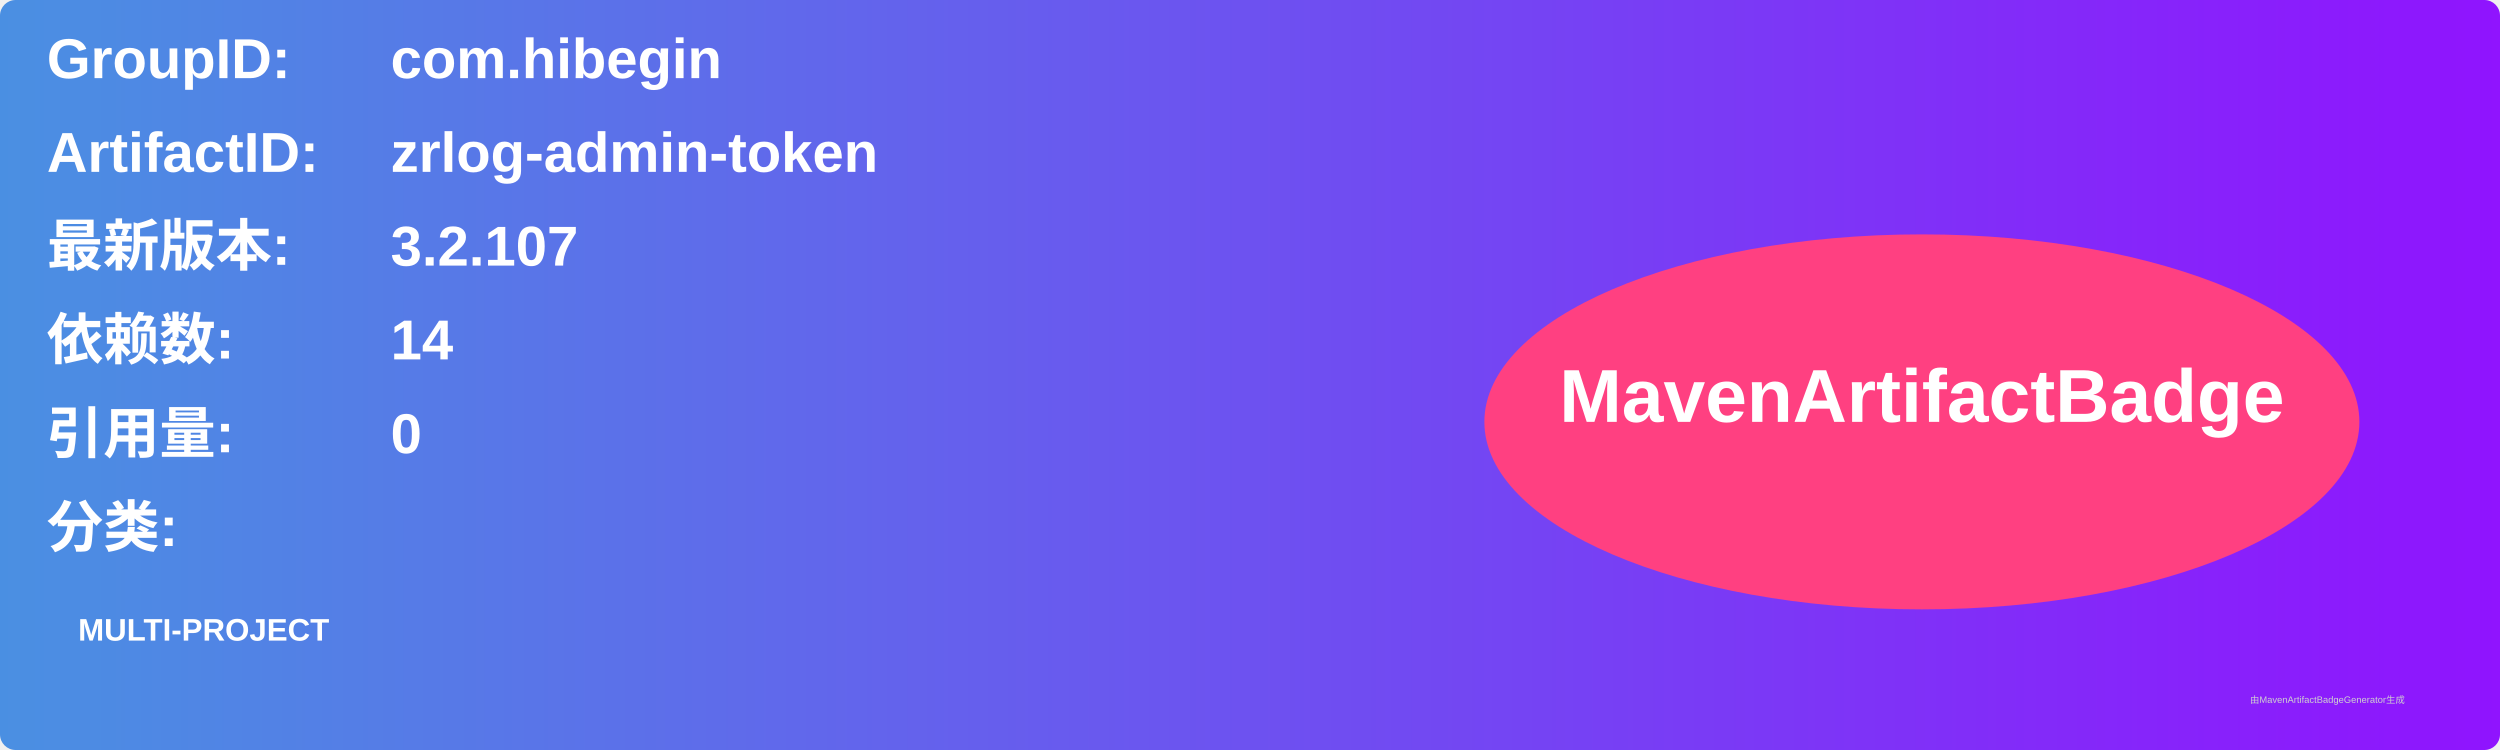
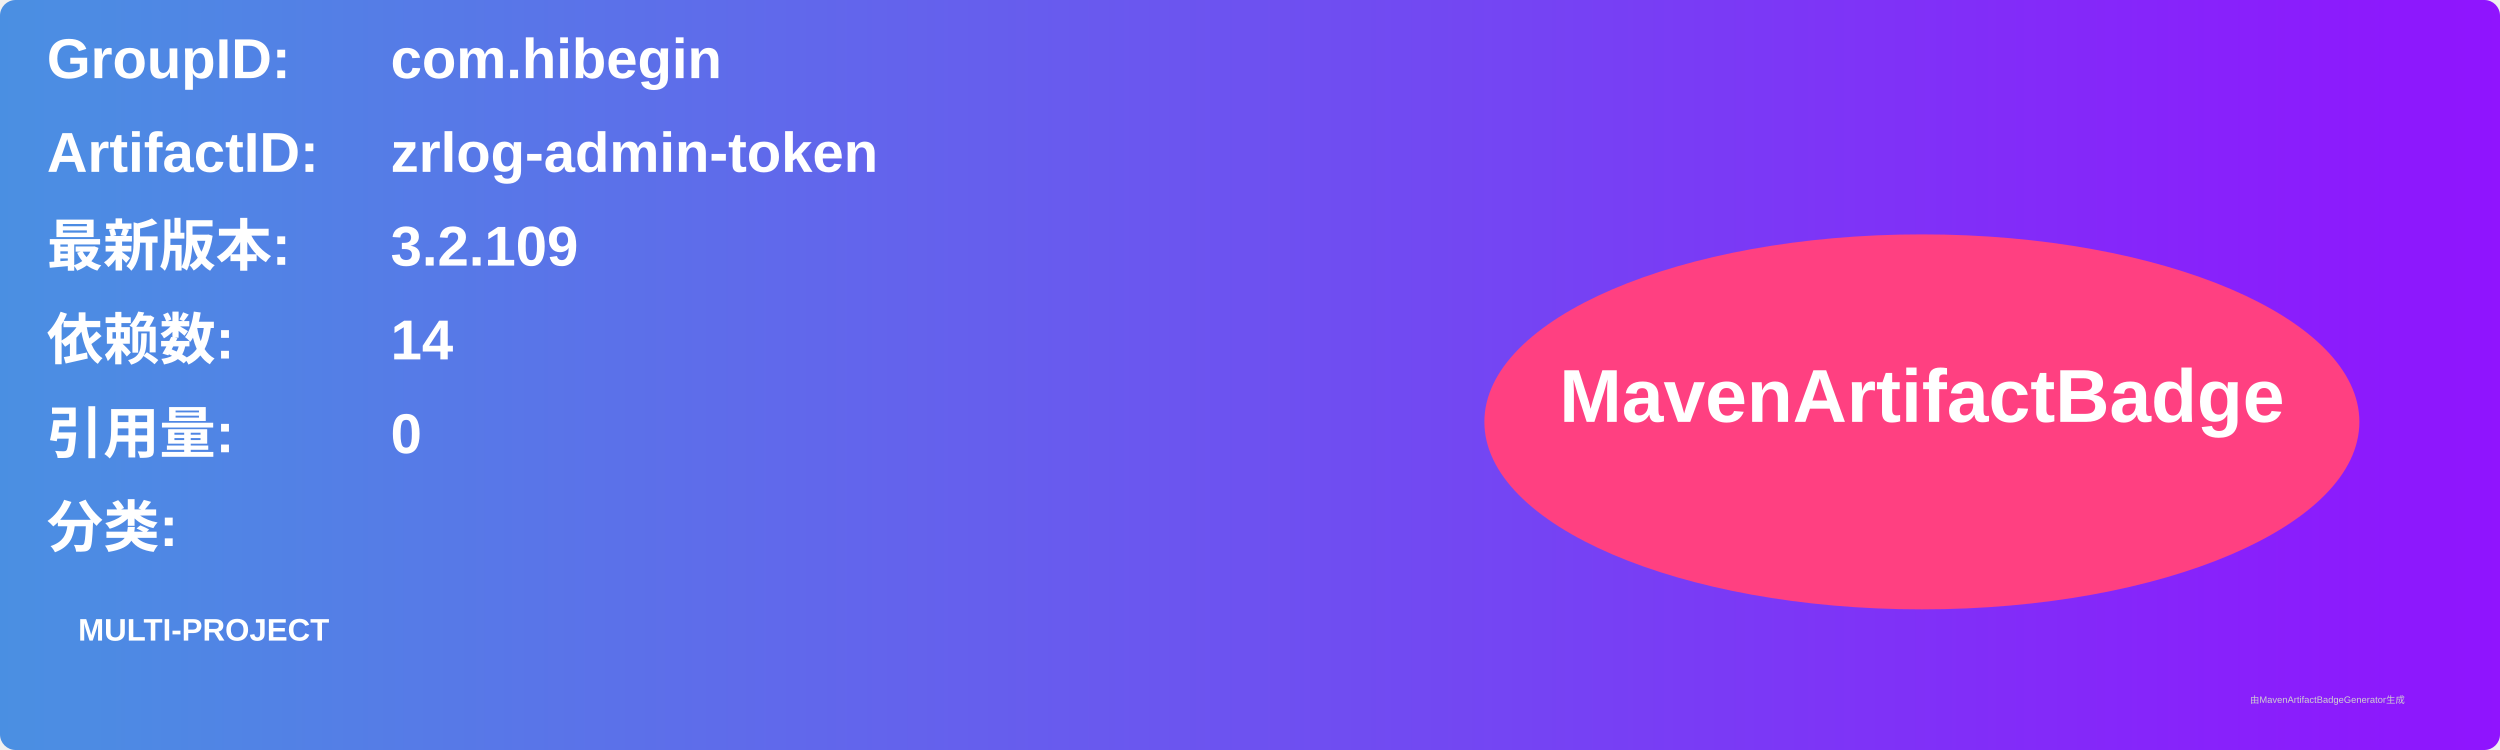
<svg xmlns="http://www.w3.org/2000/svg" width="800" height="240" viewBox="0 0 800 240">
  <linearGradient id="grad" x1="0%" y1="0%" x2="100%" y2="0%">
    <stop offset="0%" stop-color="#4a90e2" />
    <stop offset="100%" stop-color="#9013fe" />
  </linearGradient>
  <rect width="100%" height="100%" rx="5" ry="5" fill="url(#grad)" />
  <g transform="translate(15, 15)">
    <text x="0" y="10" font-family="Arial" font-size="18" fill="white" font-weight="bold" width="260">GroupID:</text>
    <text x="110" y="10" font-family="Arial" font-size="18" fill="white" font-weight="bold" width="460">com.hibegin</text>
    <text x="0" y="40" font-family="Arial" font-size="18" fill="white" font-weight="bold" width="260">ArtifactID:</text>
    <text x="110" y="40" font-family="Arial" font-size="18" fill="white" font-weight="bold" width="460">zrlog-admin-token</text>
    <text x="0" y="70" font-family="Arial" font-size="18" fill="white" font-weight="bold">最新版本:</text>
    <text x="110" y="70" font-family="Arial" font-size="18" fill="white" font-weight="bold">
-       <tspan font-weight="bold">3.2.107</tspan>
+       <tspan font-weight="bold">3.2.109</tspan>
    </text>
    <text x="0" y="100" font-family="Arial" font-size="18" fill="white" font-weight="bold">依赖数: </text>
    <text x="110" y="100" font-family="Arial" font-size="18" fill="white">
      <tspan font-weight="bold">14</tspan>
    </text>
    <text x="0" y="130" font-family="Arial" font-size="18" fill="white" font-weight="bold">引用量: </text>
    <text x="110" y="130" font-family="Arial" font-size="18" fill="white">
      <tspan font-weight="bold">0</tspan>
    </text>
    <text x="0" y="160" font-family="Arial" font-size="18" fill="white" font-weight="bold">分类:</text>
    <text x="10" y="190" font-family="Arial" font-size="10" fill="white">
      <tspan font-weight="bold">MULTI-PROJECT</tspan>
    </text>
    <ellipse cx="600" cy="120" rx="140" ry="60" fill="#ff4081" />
    <text x="600" y="120" text-anchor="middle" font-family="Arial" font-size="24" fill="white" font-weight="bold">MavenArtifactBadge</text>
  </g>
  <text x="720" y="225" font-family="Arial" font-size="3" fill="#d0d0d0">由MavenArtifactBadgeGenerator生成</text>
</svg>
